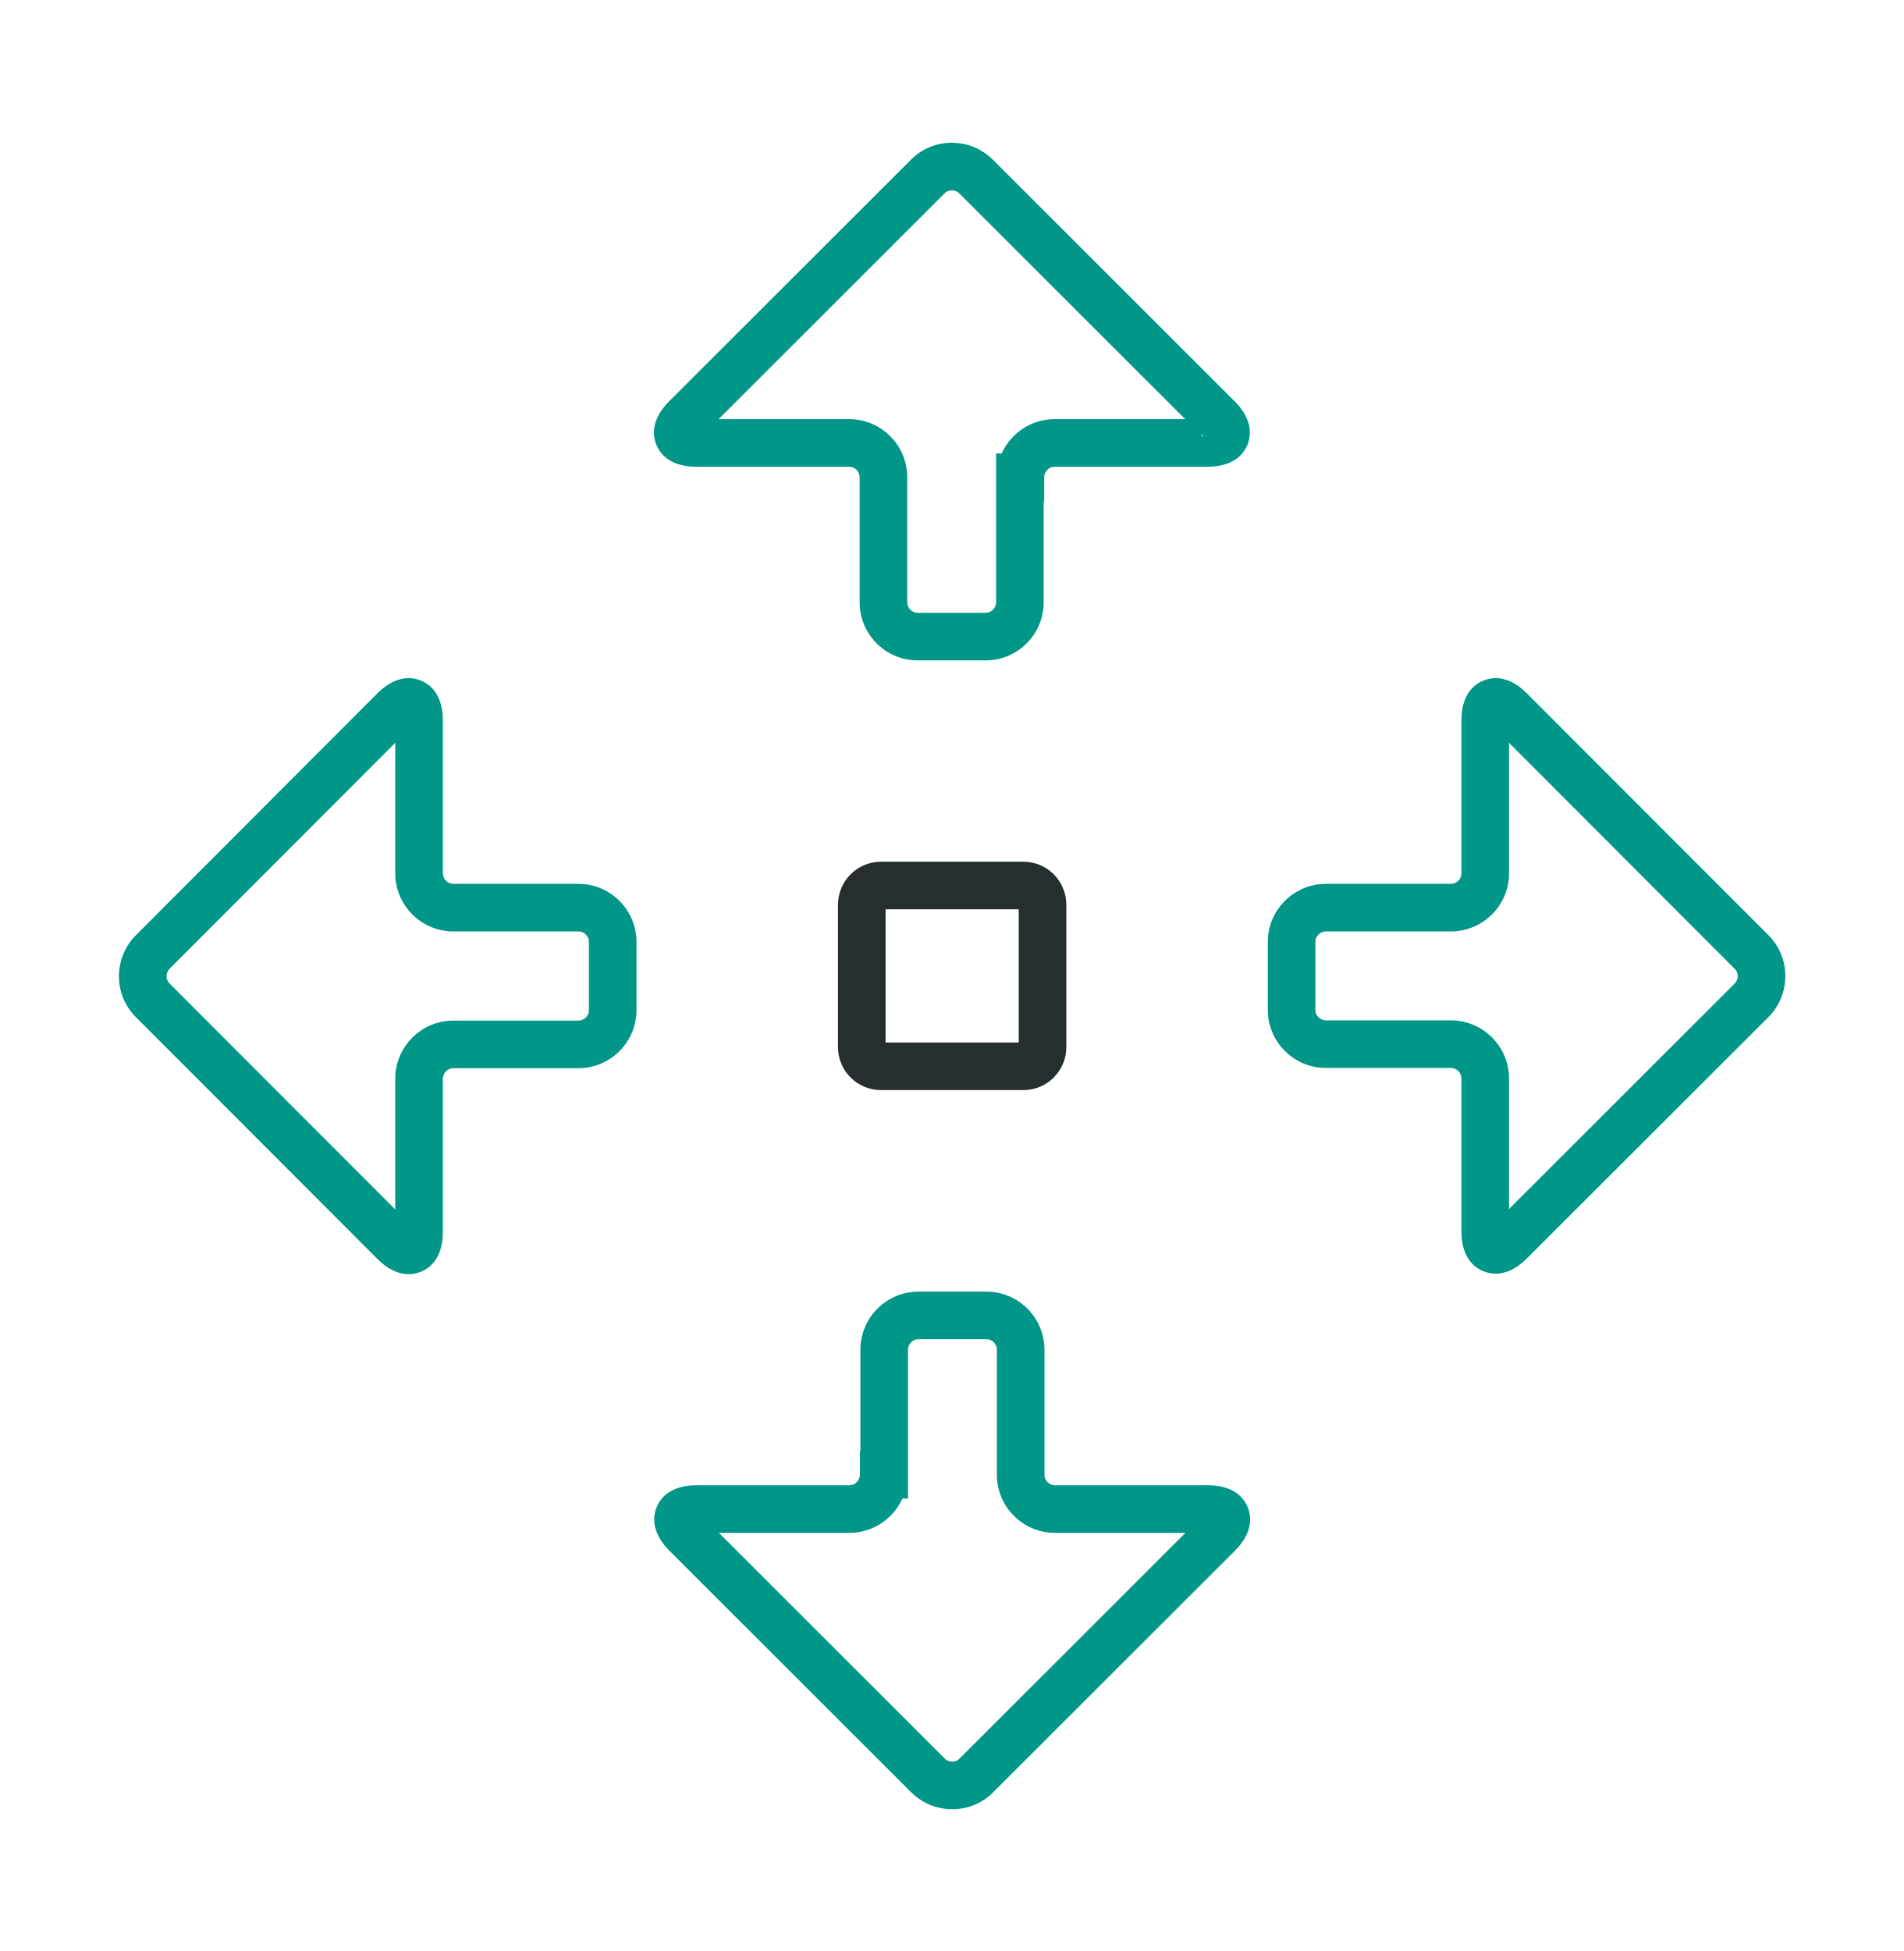
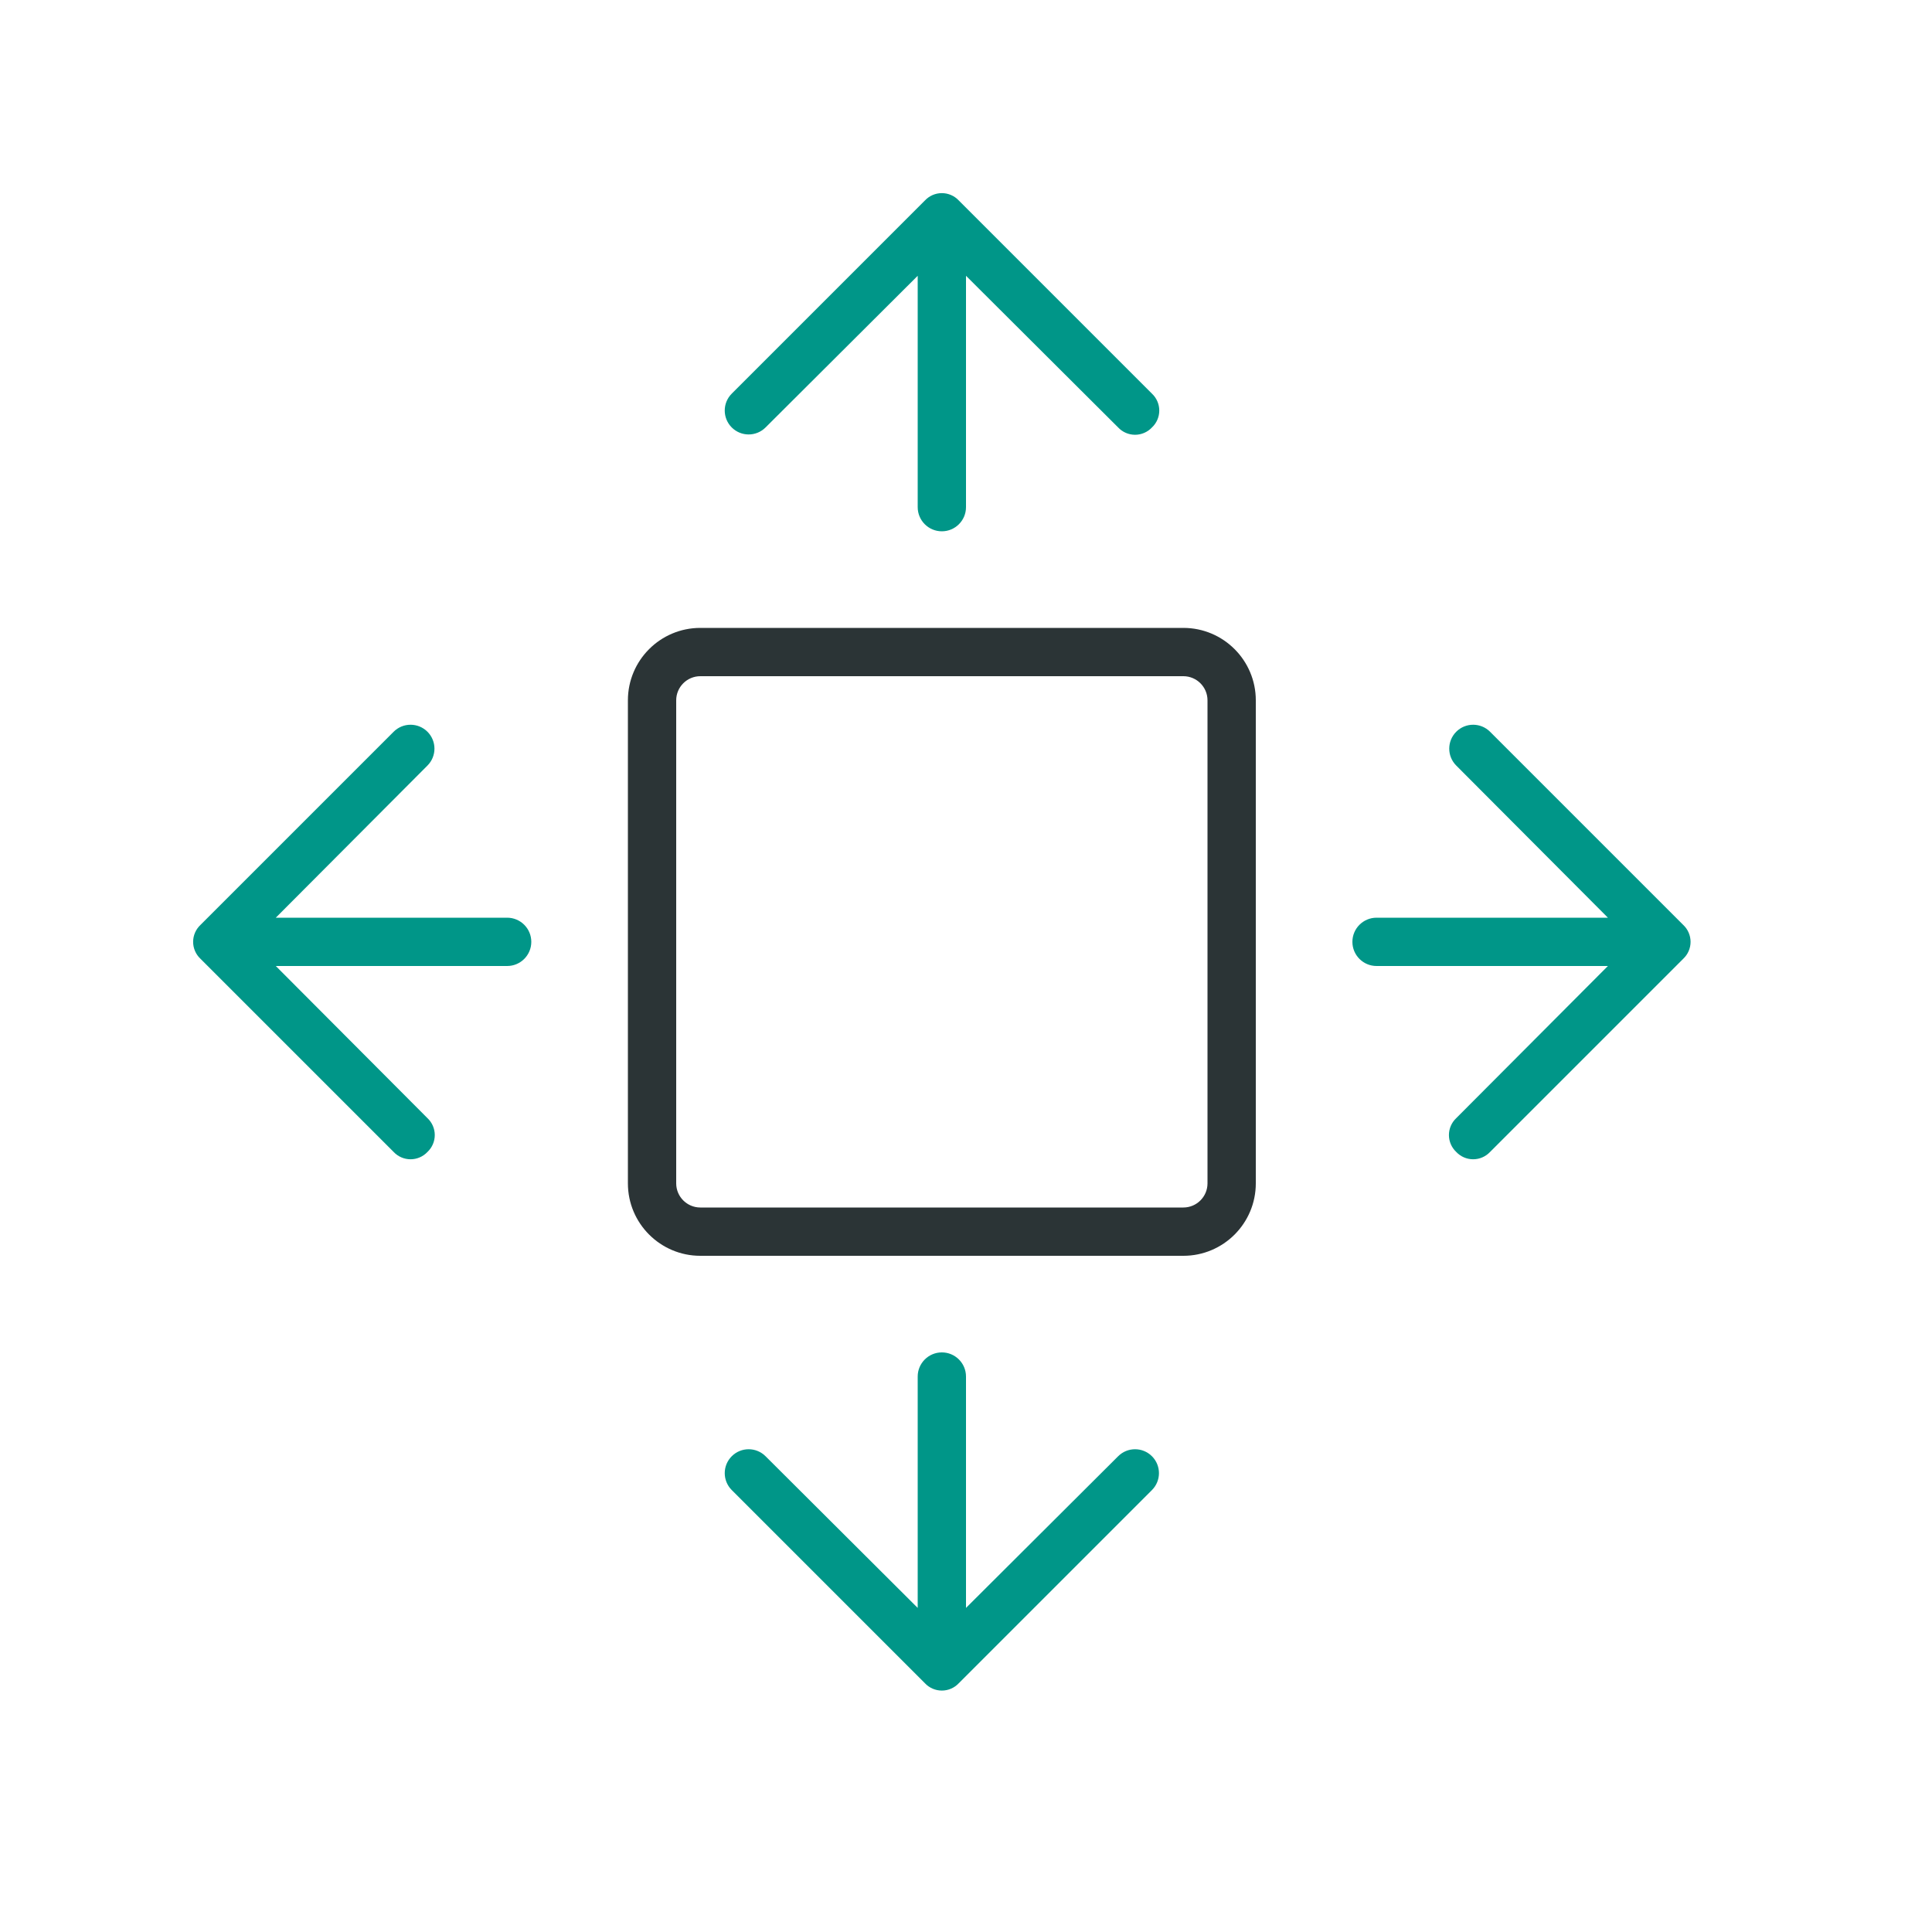
- <svg xmlns="http://www.w3.org/2000/svg" width="40" height="41" viewBox="0 0 40 41" fill="none">
-   <path fill-rule="evenodd" clip-rule="evenodd" d="M8.846 14.302C9.244 14.464 9.307 14.89 9.307 15.124V18.353C9.307 18.474 9.407 18.574 9.528 18.574H12.156C12.829 18.574 13.377 19.122 13.377 19.795V21.227C13.377 21.9 12.829 22.448 12.156 22.448H9.528C9.407 22.448 9.307 22.548 9.307 22.669V25.904C9.307 26.137 9.244 26.563 8.846 26.726C8.45 26.887 8.107 26.632 7.941 26.466L2.859 21.378C2.378 20.903 2.383 20.126 2.858 19.651L7.941 14.561C8.107 14.396 8.45 14.14 8.846 14.302ZM8.307 15.61L3.565 20.357C3.477 20.446 3.481 20.587 3.562 20.666L3.565 20.67L8.307 25.417V22.669C8.307 21.996 8.855 21.448 9.528 21.448H12.156C12.277 21.448 12.377 21.348 12.377 21.227V19.795C12.377 19.674 12.277 19.574 12.156 19.574H9.528C8.855 19.574 8.307 19.026 8.307 18.353V15.61Z" fill="#009688" />
-   <path fill-rule="evenodd" clip-rule="evenodd" d="M20.869 3.358C20.869 3.358 20.869 3.358 20.869 3.358L25.957 8.442C26.123 8.608 26.379 8.951 26.217 9.347C26.054 9.745 25.629 9.808 25.395 9.808H22.166C22.046 9.808 21.945 9.908 21.945 10.029V10.529H21.935V12.657C21.935 13.331 21.387 13.878 20.714 13.878H19.288C18.614 13.878 18.067 13.331 18.067 12.657V10.029C18.067 9.908 17.966 9.808 17.846 9.808H14.617C14.383 9.808 13.957 9.745 13.795 9.347C13.633 8.951 13.889 8.608 14.054 8.442L19.142 3.359C19.616 2.878 20.394 2.883 20.869 3.358ZM21.052 9.529C21.244 9.104 21.671 8.808 22.166 8.808H24.909L20.162 4.065C20.073 3.977 19.933 3.981 19.853 4.062L19.85 4.065L15.103 8.808H17.846C18.519 8.808 19.067 9.356 19.067 10.029V12.657C19.067 12.778 19.167 12.878 19.288 12.878H20.714C20.835 12.878 20.935 12.778 20.935 12.657V9.529H21.052ZM25.251 9.149C25.278 9.177 25.287 9.191 25.287 9.191C25.287 9.191 25.285 9.188 25.282 9.182C25.279 9.172 25.273 9.155 25.27 9.131L25.604 8.796L25.395 9.005" fill="#009688" />
-   <path fill-rule="evenodd" clip-rule="evenodd" d="M18.083 28.364C18.083 27.691 18.63 27.143 19.303 27.143H20.73C21.403 27.143 21.951 27.691 21.951 28.364V30.992C21.951 31.113 22.051 31.213 22.172 31.213H25.401C25.634 31.213 26.06 31.276 26.223 31.674C26.384 32.07 26.129 32.413 25.963 32.579L20.876 37.662C20.401 38.143 19.623 38.138 19.148 37.663L14.06 32.579C13.895 32.413 13.639 32.07 13.8 31.674C13.963 31.276 14.388 31.213 14.622 31.213H17.851C17.972 31.213 18.072 31.113 18.072 30.992V30.492H18.083V28.364ZM18.965 31.492C18.774 31.917 18.346 32.213 17.851 32.213H15.109L19.855 36.956C19.944 37.044 20.085 37.04 20.164 36.959L20.167 36.956L24.914 32.213H22.172C21.498 32.213 20.951 31.665 20.951 30.992V28.364C20.951 28.243 20.851 28.143 20.73 28.143H19.303C19.183 28.143 19.083 28.243 19.083 28.364V31.492H18.965Z" fill="#009688" />
-   <path fill-rule="evenodd" clip-rule="evenodd" d="M31.176 14.302C31.572 14.14 31.915 14.396 32.08 14.561L37.163 19.649C37.644 20.124 37.639 20.902 37.164 21.377L32.08 26.456C32.08 26.456 32.081 26.456 32.08 26.456C31.915 26.621 31.572 26.877 31.176 26.715C30.777 26.552 30.715 26.127 30.715 25.893V22.664C30.715 22.543 30.615 22.443 30.494 22.443H27.866C27.193 22.443 26.645 21.895 26.645 21.222V19.795C26.645 19.122 27.193 18.574 27.866 18.574H30.494C30.615 18.574 30.715 18.474 30.715 18.353V15.124C30.715 14.89 30.777 14.464 31.176 14.302ZM31.715 15.61L36.456 20.358L36.46 20.361C36.541 20.44 36.545 20.581 36.457 20.669L31.715 25.407V22.664C31.715 21.991 31.167 21.443 30.494 21.443H27.866C27.745 21.443 27.645 21.343 27.645 21.222V19.795C27.645 19.674 27.745 19.574 27.866 19.574H30.494C31.167 19.574 31.715 19.026 31.715 18.353V15.61Z" fill="#009688" />
-   <path fill-rule="evenodd" clip-rule="evenodd" d="M17.612 19.012C17.612 18.52 18.01 18.109 18.515 18.109H21.508C22.014 18.109 22.411 18.52 22.411 19.012V22.006C22.411 22.497 22.014 22.908 21.508 22.908H18.515C18.023 22.908 17.612 22.511 17.612 22.006V19.012ZM18.612 19.109V21.908H21.411V19.109H18.612Z" fill="#262E30" />
+ <svg xmlns="http://www.w3.org/2000/svg" viewBox="0 0 40 40">
+   <path d="M34.85,19.15l-4-4a.49.49,0,0,0-.7.7L33.29,19H28.5a.5.5,0,0,0,0,1h4.79l-3.14,3.15a.48.48,0,0,0,0,.7.48.48,0,0,0,.7,0l4-4A.48.48,0,0,0,34.85,19.15Z" style="fill:#009688" />
+   <path d="M19.85,4.15a.48.48,0,0,0-.7,0l-4,4a.49.49,0,0,0,.7.7L19,5.71V10.5a.5.5,0,0,0,1,0V5.71l3.15,3.14a.48.48,0,0,0,.7,0,.48.48,0,0,0,0-.7Z" style="fill:#009688" />
+   <path d="M23.15,30.15,20,33.29V28.5a.5.5,0,0,0-1,0v4.79l-3.15-3.14a.49.49,0,0,0-.7.7l4,4a.48.48,0,0,0,.7,0l4-4a.49.49,0,0,0-.7-.7Z" style="fill:#009688" />
+   <path d="M10.5,19H5.71l3.14-3.15a.49.49,0,0,0-.7-.7l-4,4a.48.48,0,0,0,0,.7l4,4a.48.48,0,0,0,.7,0,.48.48,0,0,0,0-.7L5.71,20H10.5a.5.5,0,0,0,0-1Z" style="fill:#009688" />
+   <path d="M24.5,26h-10A1.5,1.5,0,0,1,13,24.5v-10A1.5,1.5,0,0,1,14.5,13h10A1.5,1.5,0,0,1,26,14.5v10A1.5,1.5,0,0,1,24.5,26Zm-10-12a.5.5,0,0,0-.5.5v10a.5.5,0,0,0,.5.5h10a.5.5,0,0,0,.5-.5v-10a.5.5,0,0,0-.5-.5Z" style="fill:#2b3436" />
</svg>
